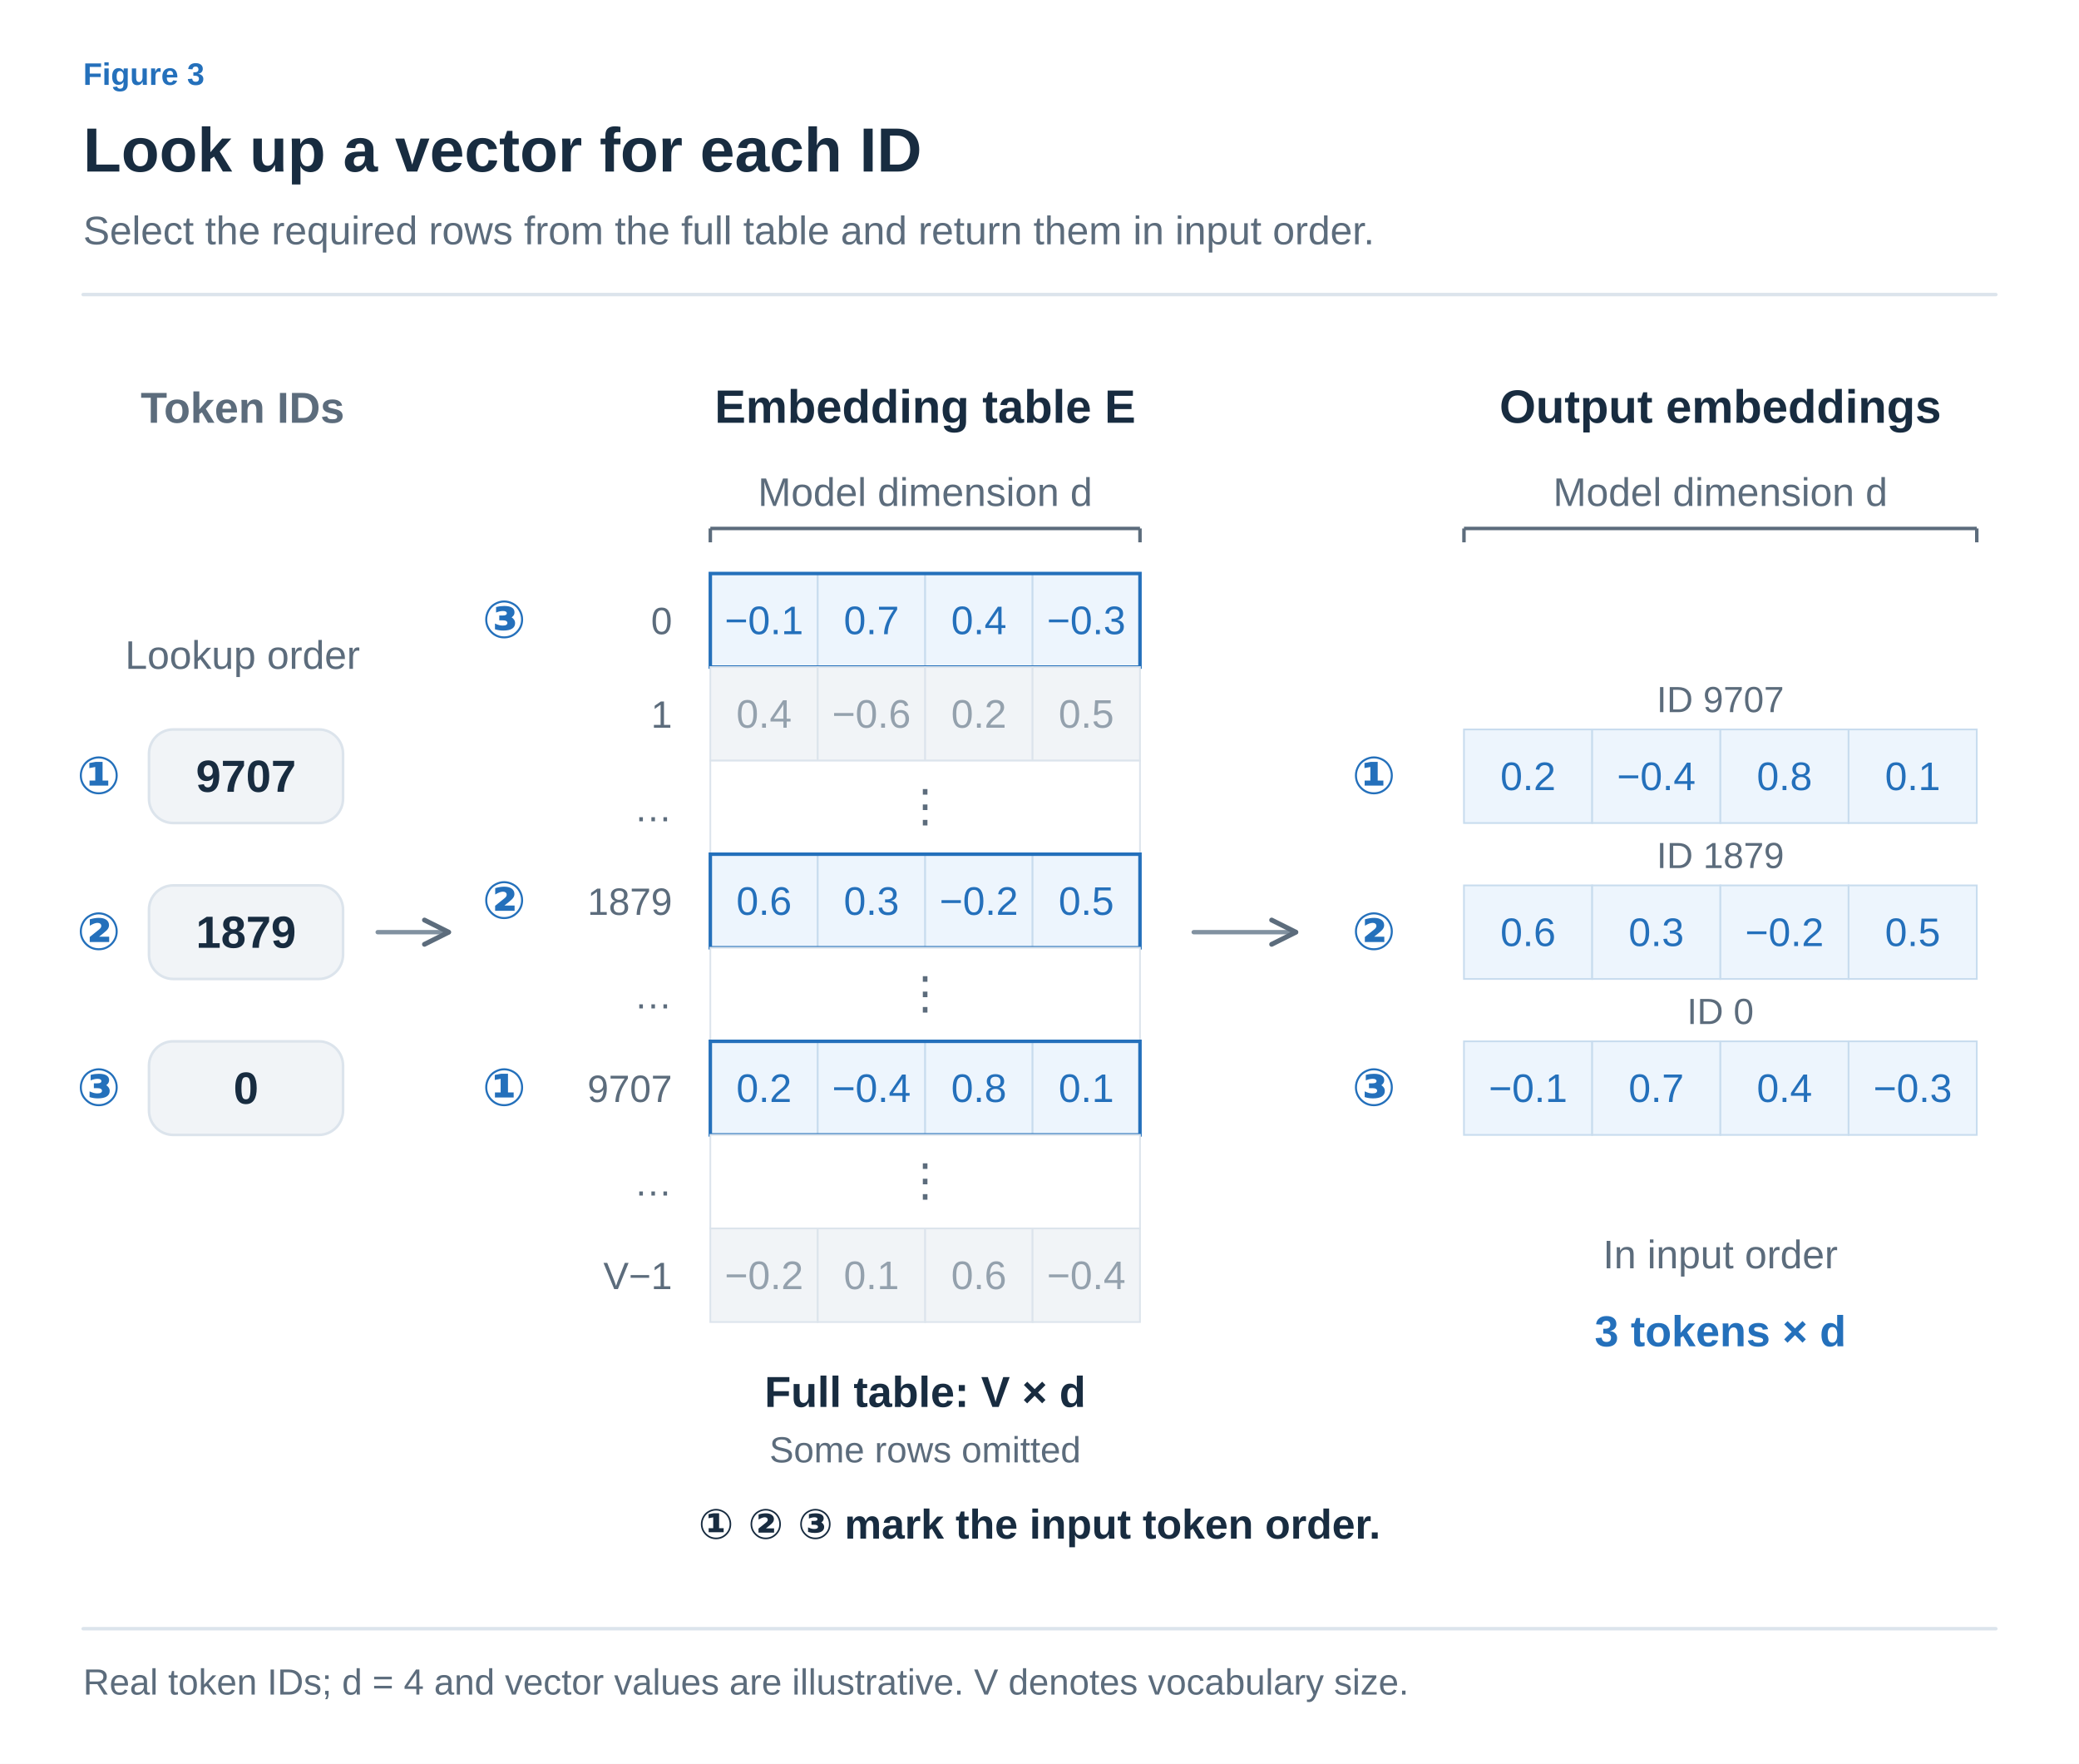
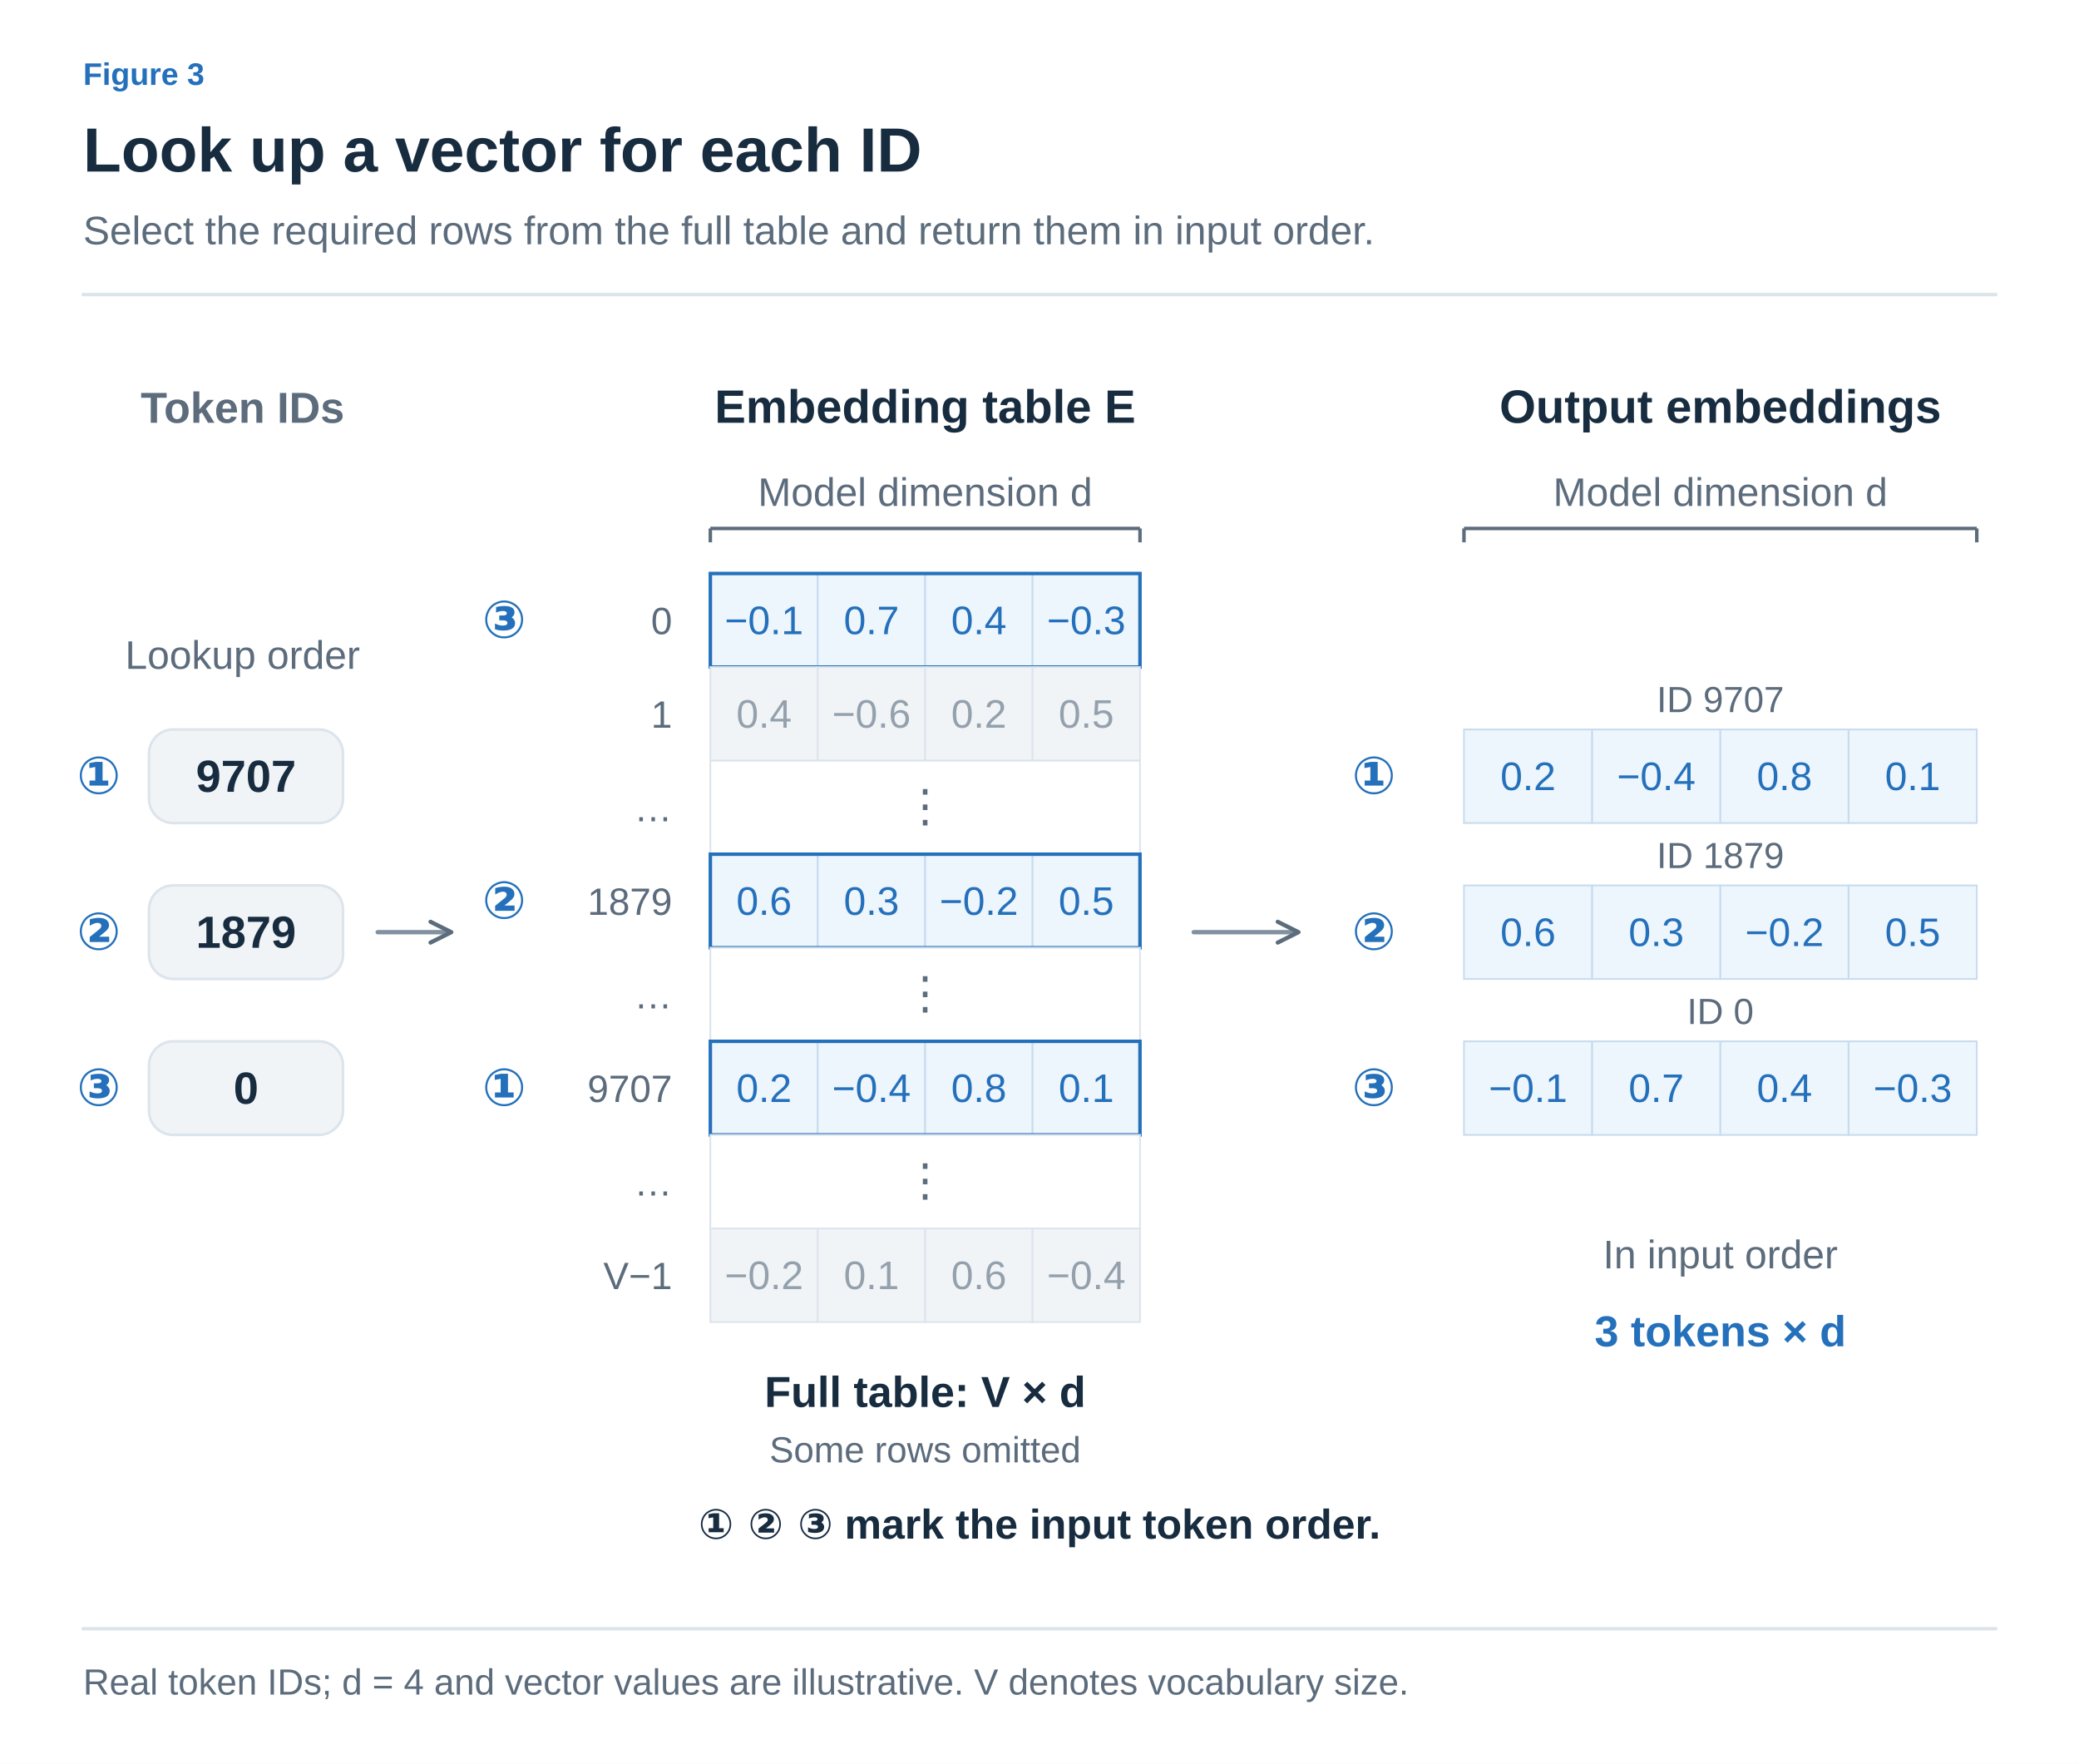
<svg xmlns="http://www.w3.org/2000/svg" width="1200" height="1018" viewBox="0 0 1200 1018" role="img" aria-labelledby="title desc">
  <defs>
-     <marker id="arrow-ink" viewBox="0 0 10 10" refX="9" refY="5" markerWidth="7" markerHeight="7" orient="auto">
+     <marker id="arrow-ink" viewBox="0 0 10 10" refX="8" refY="5" markerWidth="6" markerHeight="6" orient="auto">
      <path d="M1 1 L9 5 L1 9" fill="none" stroke="#182C40" stroke-width="1.6" />
    </marker>
-     <marker id="arrow-muted" viewBox="0 0 10 10" refX="9" refY="5" markerWidth="7" markerHeight="7" orient="auto">
+     <marker id="arrow-muted" viewBox="0 0 10 10" refX="8" refY="5" markerWidth="6" markerHeight="6" orient="auto">
      <path d="M1 1 L9 5 L1 9" fill="none" stroke="#5C6C7C" stroke-width="1.6" />
    </marker>
-     <marker id="arrow-line" viewBox="0 0 10 10" refX="9" refY="5" markerWidth="7" markerHeight="7" orient="auto">
+     <marker id="arrow-line" viewBox="0 0 10 10" refX="8" refY="5" markerWidth="6" markerHeight="6" orient="auto">
      <path d="M1 1 L9 5 L1 9" fill="none" stroke="#DCE4EC" stroke-width="1.6" />
    </marker>
-     <marker id="arrow-paper" viewBox="0 0 10 10" refX="9" refY="5" markerWidth="7" markerHeight="7" orient="auto">
+     <marker id="arrow-paper" viewBox="0 0 10 10" refX="8" refY="5" markerWidth="6" markerHeight="6" orient="auto">
      <path d="M1 1 L9 5 L1 9" fill="none" stroke="#FFFFFF" stroke-width="1.6" />
    </marker>
-     <marker id="arrow-blue" viewBox="0 0 10 10" refX="9" refY="5" markerWidth="7" markerHeight="7" orient="auto">
+     <marker id="arrow-blue" viewBox="0 0 10 10" refX="8" refY="5" markerWidth="6" markerHeight="6" orient="auto">
      <path d="M1 1 L9 5 L1 9" fill="none" stroke="#2470BB" stroke-width="1.6" />
    </marker>
-     <marker id="arrow-teal" viewBox="0 0 10 10" refX="9" refY="5" markerWidth="7" markerHeight="7" orient="auto">
+     <marker id="arrow-teal" viewBox="0 0 10 10" refX="8" refY="5" markerWidth="6" markerHeight="6" orient="auto">
      <path d="M1 1 L9 5 L1 9" fill="none" stroke="#287D78" stroke-width="1.6" />
    </marker>
-     <marker id="arrow-orange" viewBox="0 0 10 10" refX="9" refY="5" markerWidth="7" markerHeight="7" orient="auto">
+     <marker id="arrow-orange" viewBox="0 0 10 10" refX="8" refY="5" markerWidth="6" markerHeight="6" orient="auto">
      <path d="M1 1 L9 5 L1 9" fill="none" stroke="#B55B22" stroke-width="1.6" />
    </marker>
-     <marker id="arrow-purple" viewBox="0 0 10 10" refX="9" refY="5" markerWidth="7" markerHeight="7" orient="auto">
+     <marker id="arrow-purple" viewBox="0 0 10 10" refX="8" refY="5" markerWidth="6" markerHeight="6" orient="auto">
      <path d="M1 1 L9 5 L1 9" fill="none" stroke="#7954A3" stroke-width="1.6" />
    </marker>
-     <marker id="arrow-gray" viewBox="0 0 10 10" refX="9" refY="5" markerWidth="7" markerHeight="7" orient="auto">
+     <marker id="arrow-gray" viewBox="0 0 10 10" refX="8" refY="5" markerWidth="6" markerHeight="6" orient="auto">
      <path d="M1 1 L9 5 L1 9" fill="none" stroke="#657789" stroke-width="1.6" />
    </marker>
-     <marker id="arrow-red" viewBox="0 0 10 10" refX="9" refY="5" markerWidth="7" markerHeight="7" orient="auto">
+     <marker id="arrow-red" viewBox="0 0 10 10" refX="8" refY="5" markerWidth="6" markerHeight="6" orient="auto">
      <path d="M1 1 L9 5 L1 9" fill="none" stroke="#B34242" stroke-width="1.6" />
    </marker>
-     <marker id="arrow-indigo" viewBox="0 0 10 10" refX="9" refY="5" markerWidth="7" markerHeight="7" orient="auto">
+     <marker id="arrow-indigo" viewBox="0 0 10 10" refX="8" refY="5" markerWidth="6" markerHeight="6" orient="auto">
      <path d="M1 1 L9 5 L1 9" fill="none" stroke="#4C60A8" stroke-width="1.6" />
+     </marker>
+     <marker id="arrow-slate" viewBox="0 0 10 10" refX="8" refY="5" markerWidth="6" markerHeight="6" orient="auto">
+       <path d="M1 1 L9 5 L1 9" fill="none" stroke="#8191A0" stroke-width="1.6" />
    </marker>
  </defs>
  <style>text{font-family:Arial,"Apple SD Gothic Neo","Noto Sans KR",sans-serif}text[font-family]{font-family:Menlo,Consolas,monospace}path{stroke-linecap:round;stroke-linejoin:round}</style>
  <rect width="100%" height="100%" fill="white" />
  <text x="48" y="49" fill="#2470BB" font-size="18" font-weight="600" text-anchor="start" data-max-width="1104">Figure 3</text>
  <text x="48" y="99" fill="#182C40" font-size="36" font-weight="700" text-anchor="start" data-max-width="1104">Look up a vector for each ID</text>
  <text x="48" y="141" fill="#5C6C7C" font-size="23" font-weight="400" text-anchor="start" data-max-width="1104">Select the required rows from the full table and return them in input order.</text>
  <path d="M48,170 H1152" stroke="#DCE4EC" stroke-width="2" />
  <g transform="translate(48 206) scale(1)" data-panel="1">
-     <g transform="translate(-48 -205)">
-       <text x="140" y="243" fill="#5C6C7C" font-size="25" font-weight="600" text-anchor="middle">Token IDs</text>
-       <text x="534" y="243" fill="#182C40" font-size="27" font-weight="600" text-anchor="middle">Embedding table E</text>
-       <text x="993" y="243" fill="#182C40" font-size="27" font-weight="600" text-anchor="middle">Output embeddings</text>
-       <line x1="410" y1="312" x2="410" y2="304" stroke="#5C6C7C" stroke-width="2" />
-       <line x1="410" y1="304" x2="658" y2="304" stroke="#5C6C7C" stroke-width="2" />
-       <line x1="658" y1="304" x2="658" y2="312" stroke="#5C6C7C" stroke-width="2" />
-       <text x="534" y="291" fill="#5C6C7C" font-size="23" font-weight="400" text-anchor="middle">Model dimension d</text>
-       <line x1="845" y1="312" x2="845" y2="304" stroke="#5C6C7C" stroke-width="2" />
-       <line x1="845" y1="304" x2="1141" y2="304" stroke="#5C6C7C" stroke-width="2" />
-       <line x1="1141" y1="304" x2="1141" y2="312" stroke="#5C6C7C" stroke-width="2" />
-       <text x="993" y="291" fill="#5C6C7C" font-size="23" font-weight="400" text-anchor="middle">Model dimension d</text>
-       <text x="140" y="385" fill="#5C6C7C" font-size="23" font-weight="400" text-anchor="middle">Lookup order</text>
-       <text x="57" y="457" fill="#2470BB" font-size="30" font-weight="600" text-anchor="middle">①</text>
-       <rect x="86" y="420" width="112" height="54" rx="14" fill="#F1F4F7" stroke="#DCE4EC" stroke-width="1.5" />
-       <text x="142" y="456" fill="#182C40" font-size="26" font-weight="600" text-anchor="middle">9707</text>
-       <text x="793" y="457" fill="#2470BB" font-size="30" font-weight="600" text-anchor="middle">①</text>
-       <text x="993" y="410" fill="#5C6C7C" font-size="21" font-weight="400" text-anchor="middle">ID 9707</text>
-       <rect x="845" y="420" width="74" height="54" rx="0" fill="#EDF5FD" stroke="#C8DCEE" stroke-width="1" />
-       <text x="882" y="455" fill="#2470BB" font-size="23" font-weight="400" text-anchor="middle">0.2</text>
-       <rect x="919" y="420" width="74" height="54" rx="0" fill="#EDF5FD" stroke="#C8DCEE" stroke-width="1" />
-       <text x="956" y="455" fill="#2470BB" font-size="23" font-weight="400" text-anchor="middle">−0.4</text>
-       <rect x="993" y="420" width="74" height="54" rx="0" fill="#EDF5FD" stroke="#C8DCEE" stroke-width="1" />
-       <text x="1030" y="455" fill="#2470BB" font-size="23" font-weight="400" text-anchor="middle">0.8</text>
-       <rect x="1067" y="420" width="74" height="54" rx="0" fill="#EDF5FD" stroke="#C8DCEE" stroke-width="1" />
-       <text x="1104" y="455" fill="#2470BB" font-size="23" font-weight="400" text-anchor="middle">0.1</text>
-       <text x="57" y="547" fill="#2470BB" font-size="30" font-weight="600" text-anchor="middle">②</text>
-       <rect x="86" y="510" width="112" height="54" rx="14" fill="#F1F4F7" stroke="#DCE4EC" stroke-width="1.5" />
-       <text x="142" y="546" fill="#182C40" font-size="26" font-weight="600" text-anchor="middle">1879</text>
-       <text x="793" y="547" fill="#2470BB" font-size="30" font-weight="600" text-anchor="middle">②</text>
-       <text x="993" y="500" fill="#5C6C7C" font-size="21" font-weight="400" text-anchor="middle">ID 1879</text>
-       <rect x="845" y="510" width="74" height="54" rx="0" fill="#EDF5FD" stroke="#C8DCEE" stroke-width="1" />
-       <text x="882" y="545" fill="#2470BB" font-size="23" font-weight="400" text-anchor="middle">0.6</text>
-       <rect x="919" y="510" width="74" height="54" rx="0" fill="#EDF5FD" stroke="#C8DCEE" stroke-width="1" />
-       <text x="956" y="545" fill="#2470BB" font-size="23" font-weight="400" text-anchor="middle">0.3</text>
-       <rect x="993" y="510" width="74" height="54" rx="0" fill="#EDF5FD" stroke="#C8DCEE" stroke-width="1" />
-       <text x="1030" y="545" fill="#2470BB" font-size="23" font-weight="400" text-anchor="middle">−0.2</text>
-       <rect x="1067" y="510" width="74" height="54" rx="0" fill="#EDF5FD" stroke="#C8DCEE" stroke-width="1" />
-       <text x="1104" y="545" fill="#2470BB" font-size="23" font-weight="400" text-anchor="middle">0.5</text>
-       <text x="57" y="637" fill="#2470BB" font-size="30" font-weight="600" text-anchor="middle">③</text>
-       <rect x="86" y="600" width="112" height="54" rx="14" fill="#F1F4F7" stroke="#DCE4EC" stroke-width="1.5" />
-       <text x="142" y="636" fill="#182C40" font-size="26" font-weight="600" text-anchor="middle">0</text>
-       <text x="793" y="637" fill="#2470BB" font-size="30" font-weight="600" text-anchor="middle">③</text>
-       <text x="993" y="590" fill="#5C6C7C" font-size="21" font-weight="400" text-anchor="middle">ID 0</text>
-       <rect x="845" y="600" width="74" height="54" rx="0" fill="#EDF5FD" stroke="#C8DCEE" stroke-width="1" />
-       <text x="882" y="635" fill="#2470BB" font-size="23" font-weight="400" text-anchor="middle">−0.1</text>
-       <rect x="919" y="600" width="74" height="54" rx="0" fill="#EDF5FD" stroke="#C8DCEE" stroke-width="1" />
-       <text x="956" y="635" fill="#2470BB" font-size="23" font-weight="400" text-anchor="middle">0.7</text>
-       <rect x="993" y="600" width="74" height="54" rx="0" fill="#EDF5FD" stroke="#C8DCEE" stroke-width="1" />
-       <text x="1030" y="635" fill="#2470BB" font-size="23" font-weight="400" text-anchor="middle">0.4</text>
-       <rect x="1067" y="600" width="74" height="54" rx="0" fill="#EDF5FD" stroke="#C8DCEE" stroke-width="1" />
-       <text x="1104" y="635" fill="#2470BB" font-size="23" font-weight="400" text-anchor="middle">−0.3</text>
-       <text x="388" y="365" fill="#5C6C7C" font-size="22" font-weight="400" text-anchor="end">0</text>
-       <rect x="410" y="330" width="62" height="54" rx="0" fill="#EDF5FD" stroke="#C8DCEE" stroke-width="1" />
-       <text x="441" y="365" fill="#2470BB" font-size="23" font-weight="400" text-anchor="middle">−0.1</text>
-       <rect x="472" y="330" width="62" height="54" rx="0" fill="#EDF5FD" stroke="#C8DCEE" stroke-width="1" />
-       <text x="503" y="365" fill="#2470BB" font-size="23" font-weight="400" text-anchor="middle">0.7</text>
-       <rect x="534" y="330" width="62" height="54" rx="0" fill="#EDF5FD" stroke="#C8DCEE" stroke-width="1" />
-       <text x="565" y="365" fill="#2470BB" font-size="23" font-weight="400" text-anchor="middle">0.4</text>
-       <rect x="596" y="330" width="62" height="54" rx="0" fill="#EDF5FD" stroke="#C8DCEE" stroke-width="1" />
-       <text x="627" y="365" fill="#2470BB" font-size="23" font-weight="400" text-anchor="middle">−0.3</text>
-       <rect x="410" y="330" width="248" height="54" rx="0" fill="none" stroke="#2470BB" stroke-width="2" />
-       <text x="291" y="367" fill="#2470BB" font-size="30" font-weight="600" text-anchor="middle">③</text>
-       <text x="388" y="419" fill="#5C6C7C" font-size="22" font-weight="400" text-anchor="end">1</text>
-       <rect x="410" y="384" width="62" height="54" rx="0" fill="#F1F4F7" stroke="#DCE4EC" stroke-width="1" />
-       <text x="441" y="419" fill="#94A1AD" font-size="23" font-weight="400" text-anchor="middle">0.4</text>
-       <rect x="472" y="384" width="62" height="54" rx="0" fill="#F1F4F7" stroke="#DCE4EC" stroke-width="1" />
-       <text x="503" y="419" fill="#94A1AD" font-size="23" font-weight="400" text-anchor="middle">−0.6</text>
-       <rect x="534" y="384" width="62" height="54" rx="0" fill="#F1F4F7" stroke="#DCE4EC" stroke-width="1" />
-       <text x="565" y="419" fill="#94A1AD" font-size="23" font-weight="400" text-anchor="middle">0.2</text>
-       <rect x="596" y="384" width="62" height="54" rx="0" fill="#F1F4F7" stroke="#DCE4EC" stroke-width="1" />
-       <text x="627" y="419" fill="#94A1AD" font-size="23" font-weight="400" text-anchor="middle">0.5</text>
-       <text x="388" y="473" fill="#5C6C7C" font-size="22" font-weight="400" text-anchor="end">…</text>
-       <rect x="410" y="438" width="248" height="54" rx="0" fill="#FFFFFF" stroke="#DCE4EC" stroke-width="1" />
-       <text x="534" y="473" fill="#5C6C7C" font-size="26" font-weight="400" text-anchor="middle">⋮</text>
-       <text x="388" y="527" fill="#5C6C7C" font-size="22" font-weight="400" text-anchor="end">1879</text>
-       <rect x="410" y="492" width="62" height="54" rx="0" fill="#EDF5FD" stroke="#C8DCEE" stroke-width="1" />
-       <text x="441" y="527" fill="#2470BB" font-size="23" font-weight="400" text-anchor="middle">0.6</text>
-       <rect x="472" y="492" width="62" height="54" rx="0" fill="#EDF5FD" stroke="#C8DCEE" stroke-width="1" />
-       <text x="503" y="527" fill="#2470BB" font-size="23" font-weight="400" text-anchor="middle">0.3</text>
-       <rect x="534" y="492" width="62" height="54" rx="0" fill="#EDF5FD" stroke="#C8DCEE" stroke-width="1" />
-       <text x="565" y="527" fill="#2470BB" font-size="23" font-weight="400" text-anchor="middle">−0.2</text>
-       <rect x="596" y="492" width="62" height="54" rx="0" fill="#EDF5FD" stroke="#C8DCEE" stroke-width="1" />
-       <text x="627" y="527" fill="#2470BB" font-size="23" font-weight="400" text-anchor="middle">0.5</text>
-       <rect x="410" y="492" width="248" height="54" rx="0" fill="none" stroke="#2470BB" stroke-width="2" />
-       <text x="291" y="529" fill="#2470BB" font-size="30" font-weight="600" text-anchor="middle">②</text>
-       <text x="388" y="581" fill="#5C6C7C" font-size="22" font-weight="400" text-anchor="end">…</text>
-       <rect x="410" y="546" width="248" height="54" rx="0" fill="#FFFFFF" stroke="#DCE4EC" stroke-width="1" />
-       <text x="534" y="581" fill="#5C6C7C" font-size="26" font-weight="400" text-anchor="middle">⋮</text>
-       <text x="388" y="635" fill="#5C6C7C" font-size="22" font-weight="400" text-anchor="end">9707</text>
-       <rect x="410" y="600" width="62" height="54" rx="0" fill="#EDF5FD" stroke="#C8DCEE" stroke-width="1" />
-       <text x="441" y="635" fill="#2470BB" font-size="23" font-weight="400" text-anchor="middle">0.2</text>
-       <rect x="472" y="600" width="62" height="54" rx="0" fill="#EDF5FD" stroke="#C8DCEE" stroke-width="1" />
-       <text x="503" y="635" fill="#2470BB" font-size="23" font-weight="400" text-anchor="middle">−0.4</text>
-       <rect x="534" y="600" width="62" height="54" rx="0" fill="#EDF5FD" stroke="#C8DCEE" stroke-width="1" />
-       <text x="565" y="635" fill="#2470BB" font-size="23" font-weight="400" text-anchor="middle">0.8</text>
-       <rect x="596" y="600" width="62" height="54" rx="0" fill="#EDF5FD" stroke="#C8DCEE" stroke-width="1" />
-       <text x="627" y="635" fill="#2470BB" font-size="23" font-weight="400" text-anchor="middle">0.1</text>
-       <rect x="410" y="600" width="248" height="54" rx="0" fill="none" stroke="#2470BB" stroke-width="2" />
-       <text x="291" y="637" fill="#2470BB" font-size="30" font-weight="600" text-anchor="middle">①</text>
-       <text x="388" y="689" fill="#5C6C7C" font-size="22" font-weight="400" text-anchor="end">…</text>
-       <rect x="410" y="654" width="248" height="54" rx="0" fill="#FFFFFF" stroke="#DCE4EC" stroke-width="1" />
-       <text x="534" y="689" fill="#5C6C7C" font-size="26" font-weight="400" text-anchor="middle">⋮</text>
-       <text x="388" y="743" fill="#5C6C7C" font-size="22" font-weight="400" text-anchor="end">V−1</text>
-       <rect x="410" y="708" width="62" height="54" rx="0" fill="#F1F4F7" stroke="#DCE4EC" stroke-width="1" />
-       <text x="441" y="743" fill="#94A1AD" font-size="23" font-weight="400" text-anchor="middle">−0.2</text>
-       <rect x="472" y="708" width="62" height="54" rx="0" fill="#F1F4F7" stroke="#DCE4EC" stroke-width="1" />
-       <text x="503" y="743" fill="#94A1AD" font-size="23" font-weight="400" text-anchor="middle">0.1</text>
-       <rect x="534" y="708" width="62" height="54" rx="0" fill="#F1F4F7" stroke="#DCE4EC" stroke-width="1" />
-       <text x="565" y="743" fill="#94A1AD" font-size="23" font-weight="400" text-anchor="middle">0.6</text>
-       <rect x="596" y="708" width="62" height="54" rx="0" fill="#F1F4F7" stroke="#DCE4EC" stroke-width="1" />
-       <text x="627" y="743" fill="#94A1AD" font-size="23" font-weight="400" text-anchor="middle">−0.4</text>
-       <path d="M218,537 L259,537" fill="none" stroke="#8191A0" stroke-width="2.5" marker-end="url(#arrow-muted)" />
-       <path d="M689,537 L748,537" fill="none" stroke="#8191A0" stroke-width="2.5" marker-end="url(#arrow-muted)" />
-       <text x="534" y="811" fill="#182C40" font-size="25" font-weight="600" text-anchor="middle">Full table: V × d</text>
-       <text x="534" y="843" fill="#5C6C7C" font-size="21" font-weight="400" text-anchor="middle">Some rows omitted</text>
-       <text x="993" y="731" fill="#5C6C7C" font-size="23" font-weight="400" text-anchor="middle">In input order</text>
-       <text x="993" y="776" fill="#2470BB" font-size="25" font-weight="600" text-anchor="middle">3 tokens × d</text>
-       <text x="600" y="887" fill="#182C40" font-size="24" font-weight="600" text-anchor="middle">① ② ③ mark the input token order.</text>
+     <g transform="translate(-48 -206)">
+       <g transform="translate(48 206) scale(1)" data-panel="1">
+         <g transform="translate(-48 -205)">
+           <text x="140" y="243" fill="#5C6C7C" font-size="25" font-weight="600" text-anchor="middle">Token IDs</text>
+           <text x="534" y="243" fill="#182C40" font-size="27" font-weight="600" text-anchor="middle">Embedding table E</text>
+           <text x="993" y="243" fill="#182C40" font-size="27" font-weight="600" text-anchor="middle">Output embeddings</text>
+           <line x1="410" y1="312" x2="410" y2="304" stroke="#5C6C7C" stroke-width="2" />
+           <line x1="410" y1="304" x2="658" y2="304" stroke="#5C6C7C" stroke-width="2" />
+           <line x1="658" y1="304" x2="658" y2="312" stroke="#5C6C7C" stroke-width="2" />
+           <text x="534" y="291" fill="#5C6C7C" font-size="23" font-weight="400" text-anchor="middle">Model dimension d</text>
+           <line x1="845" y1="312" x2="845" y2="304" stroke="#5C6C7C" stroke-width="2" />
+           <line x1="845" y1="304" x2="1141" y2="304" stroke="#5C6C7C" stroke-width="2" />
+           <line x1="1141" y1="304" x2="1141" y2="312" stroke="#5C6C7C" stroke-width="2" />
+           <text x="993" y="291" fill="#5C6C7C" font-size="23" font-weight="400" text-anchor="middle">Model dimension d</text>
+           <text x="140" y="385" fill="#5C6C7C" font-size="23" font-weight="400" text-anchor="middle">Lookup order</text>
+           <text x="57" y="457" fill="#2470BB" font-size="30" font-weight="600" text-anchor="middle">①</text>
+           <rect x="86" y="420" width="112" height="54" rx="14" fill="#F1F4F7" stroke="#DCE4EC" stroke-width="1.5" />
+           <text x="142" y="456" fill="#182C40" font-size="26" font-weight="600" text-anchor="middle">9707</text>
+           <text x="793" y="457" fill="#2470BB" font-size="30" font-weight="600" text-anchor="middle">①</text>
+           <text x="993" y="410" fill="#5C6C7C" font-size="21" font-weight="400" text-anchor="middle">ID 9707</text>
+           <rect x="845" y="420" width="74" height="54" rx="0" fill="#EDF5FD" stroke="#C8DCEE" stroke-width="1" />
+           <text x="882" y="455" fill="#2470BB" font-size="23" font-weight="400" text-anchor="middle">0.2</text>
+           <rect x="919" y="420" width="74" height="54" rx="0" fill="#EDF5FD" stroke="#C8DCEE" stroke-width="1" />
+           <text x="956" y="455" fill="#2470BB" font-size="23" font-weight="400" text-anchor="middle">−0.4</text>
+           <rect x="993" y="420" width="74" height="54" rx="0" fill="#EDF5FD" stroke="#C8DCEE" stroke-width="1" />
+           <text x="1030" y="455" fill="#2470BB" font-size="23" font-weight="400" text-anchor="middle">0.8</text>
+           <rect x="1067" y="420" width="74" height="54" rx="0" fill="#EDF5FD" stroke="#C8DCEE" stroke-width="1" />
+           <text x="1104" y="455" fill="#2470BB" font-size="23" font-weight="400" text-anchor="middle">0.1</text>
+           <text x="57" y="547" fill="#2470BB" font-size="30" font-weight="600" text-anchor="middle">②</text>
+           <rect x="86" y="510" width="112" height="54" rx="14" fill="#F1F4F7" stroke="#DCE4EC" stroke-width="1.5" />
+           <text x="142" y="546" fill="#182C40" font-size="26" font-weight="600" text-anchor="middle">1879</text>
+           <text x="793" y="547" fill="#2470BB" font-size="30" font-weight="600" text-anchor="middle">②</text>
+           <text x="993" y="500" fill="#5C6C7C" font-size="21" font-weight="400" text-anchor="middle">ID 1879</text>
+           <rect x="845" y="510" width="74" height="54" rx="0" fill="#EDF5FD" stroke="#C8DCEE" stroke-width="1" />
+           <text x="882" y="545" fill="#2470BB" font-size="23" font-weight="400" text-anchor="middle">0.6</text>
+           <rect x="919" y="510" width="74" height="54" rx="0" fill="#EDF5FD" stroke="#C8DCEE" stroke-width="1" />
+           <text x="956" y="545" fill="#2470BB" font-size="23" font-weight="400" text-anchor="middle">0.3</text>
+           <rect x="993" y="510" width="74" height="54" rx="0" fill="#EDF5FD" stroke="#C8DCEE" stroke-width="1" />
+           <text x="1030" y="545" fill="#2470BB" font-size="23" font-weight="400" text-anchor="middle">−0.2</text>
+           <rect x="1067" y="510" width="74" height="54" rx="0" fill="#EDF5FD" stroke="#C8DCEE" stroke-width="1" />
+           <text x="1104" y="545" fill="#2470BB" font-size="23" font-weight="400" text-anchor="middle">0.5</text>
+           <text x="57" y="637" fill="#2470BB" font-size="30" font-weight="600" text-anchor="middle">③</text>
+           <rect x="86" y="600" width="112" height="54" rx="14" fill="#F1F4F7" stroke="#DCE4EC" stroke-width="1.5" />
+           <text x="142" y="636" fill="#182C40" font-size="26" font-weight="600" text-anchor="middle">0</text>
+           <text x="793" y="637" fill="#2470BB" font-size="30" font-weight="600" text-anchor="middle">③</text>
+           <text x="993" y="590" fill="#5C6C7C" font-size="21" font-weight="400" text-anchor="middle">ID 0</text>
+           <rect x="845" y="600" width="74" height="54" rx="0" fill="#EDF5FD" stroke="#C8DCEE" stroke-width="1" />
+           <text x="882" y="635" fill="#2470BB" font-size="23" font-weight="400" text-anchor="middle">−0.1</text>
+           <rect x="919" y="600" width="74" height="54" rx="0" fill="#EDF5FD" stroke="#C8DCEE" stroke-width="1" />
+           <text x="956" y="635" fill="#2470BB" font-size="23" font-weight="400" text-anchor="middle">0.7</text>
+           <rect x="993" y="600" width="74" height="54" rx="0" fill="#EDF5FD" stroke="#C8DCEE" stroke-width="1" />
+           <text x="1030" y="635" fill="#2470BB" font-size="23" font-weight="400" text-anchor="middle">0.4</text>
+           <rect x="1067" y="600" width="74" height="54" rx="0" fill="#EDF5FD" stroke="#C8DCEE" stroke-width="1" />
+           <text x="1104" y="635" fill="#2470BB" font-size="23" font-weight="400" text-anchor="middle">−0.3</text>
+           <text x="388" y="365" fill="#5C6C7C" font-size="22" font-weight="400" text-anchor="end">0</text>
+           <rect x="410" y="330" width="62" height="54" rx="0" fill="#EDF5FD" stroke="#C8DCEE" stroke-width="1" />
+           <text x="441" y="365" fill="#2470BB" font-size="23" font-weight="400" text-anchor="middle">−0.1</text>
+           <rect x="472" y="330" width="62" height="54" rx="0" fill="#EDF5FD" stroke="#C8DCEE" stroke-width="1" />
+           <text x="503" y="365" fill="#2470BB" font-size="23" font-weight="400" text-anchor="middle">0.7</text>
+           <rect x="534" y="330" width="62" height="54" rx="0" fill="#EDF5FD" stroke="#C8DCEE" stroke-width="1" />
+           <text x="565" y="365" fill="#2470BB" font-size="23" font-weight="400" text-anchor="middle">0.4</text>
+           <rect x="596" y="330" width="62" height="54" rx="0" fill="#EDF5FD" stroke="#C8DCEE" stroke-width="1" />
+           <text x="627" y="365" fill="#2470BB" font-size="23" font-weight="400" text-anchor="middle">−0.3</text>
+           <rect x="410" y="330" width="248" height="54" rx="0" fill="none" stroke="#2470BB" stroke-width="2" />
+           <text x="291" y="367" fill="#2470BB" font-size="30" font-weight="600" text-anchor="middle">③</text>
+           <text x="388" y="419" fill="#5C6C7C" font-size="22" font-weight="400" text-anchor="end">1</text>
+           <rect x="410" y="384" width="62" height="54" rx="0" fill="#F1F4F7" stroke="#DCE4EC" stroke-width="1" />
+           <text x="441" y="419" fill="#94A1AD" font-size="23" font-weight="400" text-anchor="middle">0.4</text>
+           <rect x="472" y="384" width="62" height="54" rx="0" fill="#F1F4F7" stroke="#DCE4EC" stroke-width="1" />
+           <text x="503" y="419" fill="#94A1AD" font-size="23" font-weight="400" text-anchor="middle">−0.6</text>
+           <rect x="534" y="384" width="62" height="54" rx="0" fill="#F1F4F7" stroke="#DCE4EC" stroke-width="1" />
+           <text x="565" y="419" fill="#94A1AD" font-size="23" font-weight="400" text-anchor="middle">0.2</text>
+           <rect x="596" y="384" width="62" height="54" rx="0" fill="#F1F4F7" stroke="#DCE4EC" stroke-width="1" />
+           <text x="627" y="419" fill="#94A1AD" font-size="23" font-weight="400" text-anchor="middle">0.5</text>
+           <text x="388" y="473" fill="#5C6C7C" font-size="22" font-weight="400" text-anchor="end">…</text>
+           <rect x="410" y="438" width="248" height="54" rx="0" fill="#FFFFFF" stroke="#DCE4EC" stroke-width="1" />
+           <text x="534" y="473" fill="#5C6C7C" font-size="26" font-weight="400" text-anchor="middle">⋮</text>
+           <text x="388" y="527" fill="#5C6C7C" font-size="22" font-weight="400" text-anchor="end">1879</text>
+           <rect x="410" y="492" width="62" height="54" rx="0" fill="#EDF5FD" stroke="#C8DCEE" stroke-width="1" />
+           <text x="441" y="527" fill="#2470BB" font-size="23" font-weight="400" text-anchor="middle">0.6</text>
+           <rect x="472" y="492" width="62" height="54" rx="0" fill="#EDF5FD" stroke="#C8DCEE" stroke-width="1" />
+           <text x="503" y="527" fill="#2470BB" font-size="23" font-weight="400" text-anchor="middle">0.3</text>
+           <rect x="534" y="492" width="62" height="54" rx="0" fill="#EDF5FD" stroke="#C8DCEE" stroke-width="1" />
+           <text x="565" y="527" fill="#2470BB" font-size="23" font-weight="400" text-anchor="middle">−0.2</text>
+           <rect x="596" y="492" width="62" height="54" rx="0" fill="#EDF5FD" stroke="#C8DCEE" stroke-width="1" />
+           <text x="627" y="527" fill="#2470BB" font-size="23" font-weight="400" text-anchor="middle">0.5</text>
+           <rect x="410" y="492" width="248" height="54" rx="0" fill="none" stroke="#2470BB" stroke-width="2" />
+           <text x="291" y="529" fill="#2470BB" font-size="30" font-weight="600" text-anchor="middle">②</text>
+           <text x="388" y="581" fill="#5C6C7C" font-size="22" font-weight="400" text-anchor="end">…</text>
+           <rect x="410" y="546" width="248" height="54" rx="0" fill="#FFFFFF" stroke="#DCE4EC" stroke-width="1" />
+           <text x="534" y="581" fill="#5C6C7C" font-size="26" font-weight="400" text-anchor="middle">⋮</text>
+           <text x="388" y="635" fill="#5C6C7C" font-size="22" font-weight="400" text-anchor="end">9707</text>
+           <rect x="410" y="600" width="62" height="54" rx="0" fill="#EDF5FD" stroke="#C8DCEE" stroke-width="1" />
+           <text x="441" y="635" fill="#2470BB" font-size="23" font-weight="400" text-anchor="middle">0.2</text>
+           <rect x="472" y="600" width="62" height="54" rx="0" fill="#EDF5FD" stroke="#C8DCEE" stroke-width="1" />
+           <text x="503" y="635" fill="#2470BB" font-size="23" font-weight="400" text-anchor="middle">−0.4</text>
+           <rect x="534" y="600" width="62" height="54" rx="0" fill="#EDF5FD" stroke="#C8DCEE" stroke-width="1" />
+           <text x="565" y="635" fill="#2470BB" font-size="23" font-weight="400" text-anchor="middle">0.8</text>
+           <rect x="596" y="600" width="62" height="54" rx="0" fill="#EDF5FD" stroke="#C8DCEE" stroke-width="1" />
+           <text x="627" y="635" fill="#2470BB" font-size="23" font-weight="400" text-anchor="middle">0.1</text>
+           <rect x="410" y="600" width="248" height="54" rx="0" fill="none" stroke="#2470BB" stroke-width="2" />
+           <text x="291" y="637" fill="#2470BB" font-size="30" font-weight="600" text-anchor="middle">①</text>
+           <text x="388" y="689" fill="#5C6C7C" font-size="22" font-weight="400" text-anchor="end">…</text>
+           <rect x="410" y="654" width="248" height="54" rx="0" fill="#FFFFFF" stroke="#DCE4EC" stroke-width="1" />
+           <text x="534" y="689" fill="#5C6C7C" font-size="26" font-weight="400" text-anchor="middle">⋮</text>
+           <text x="388" y="743" fill="#5C6C7C" font-size="22" font-weight="400" text-anchor="end">V−1</text>
+           <rect x="410" y="708" width="62" height="54" rx="0" fill="#F1F4F7" stroke="#DCE4EC" stroke-width="1" />
+           <text x="441" y="743" fill="#94A1AD" font-size="23" font-weight="400" text-anchor="middle">−0.2</text>
+           <rect x="472" y="708" width="62" height="54" rx="0" fill="#F1F4F7" stroke="#DCE4EC" stroke-width="1" />
+           <text x="503" y="743" fill="#94A1AD" font-size="23" font-weight="400" text-anchor="middle">0.1</text>
+           <rect x="534" y="708" width="62" height="54" rx="0" fill="#F1F4F7" stroke="#DCE4EC" stroke-width="1" />
+           <text x="565" y="743" fill="#94A1AD" font-size="23" font-weight="400" text-anchor="middle">0.6</text>
+           <rect x="596" y="708" width="62" height="54" rx="0" fill="#F1F4F7" stroke="#DCE4EC" stroke-width="1" />
+           <text x="627" y="743" fill="#94A1AD" font-size="23" font-weight="400" text-anchor="middle">−0.4</text>
+           <path d="M218,537 L259,537" fill="none" stroke="#8191A0" stroke-width="2.5" marker-end="url(#arrow-muted)" />
+           <path d="M689,537 L748,537" fill="none" stroke="#8191A0" stroke-width="2.5" marker-end="url(#arrow-muted)" />
+           <text x="534" y="811" fill="#182C40" font-size="25" font-weight="600" text-anchor="middle">Full table: V × d</text>
+           <text x="534" y="843" fill="#5C6C7C" font-size="21" font-weight="400" text-anchor="middle">Some rows omitted</text>
+           <text x="993" y="731" fill="#5C6C7C" font-size="23" font-weight="400" text-anchor="middle">In input order</text>
+           <text x="993" y="776" fill="#2470BB" font-size="25" font-weight="600" text-anchor="middle">3 tokens × d</text>
+           <text x="600" y="887" fill="#182C40" font-size="24" font-weight="600" text-anchor="middle">① ② ③ mark the input token order.</text>
+         </g>
+       </g>
    </g>
  </g>
  <path d="M48,940 H1152" stroke="#DCE4EC" stroke-width="2" />
  <text x="48" y="978" fill="#5C6C7C" font-size="21" font-weight="400" text-anchor="start" data-max-width="1104">Real token IDs; d = 4 and vector values are illustrative. V denotes vocabulary size.</text>
</svg>
